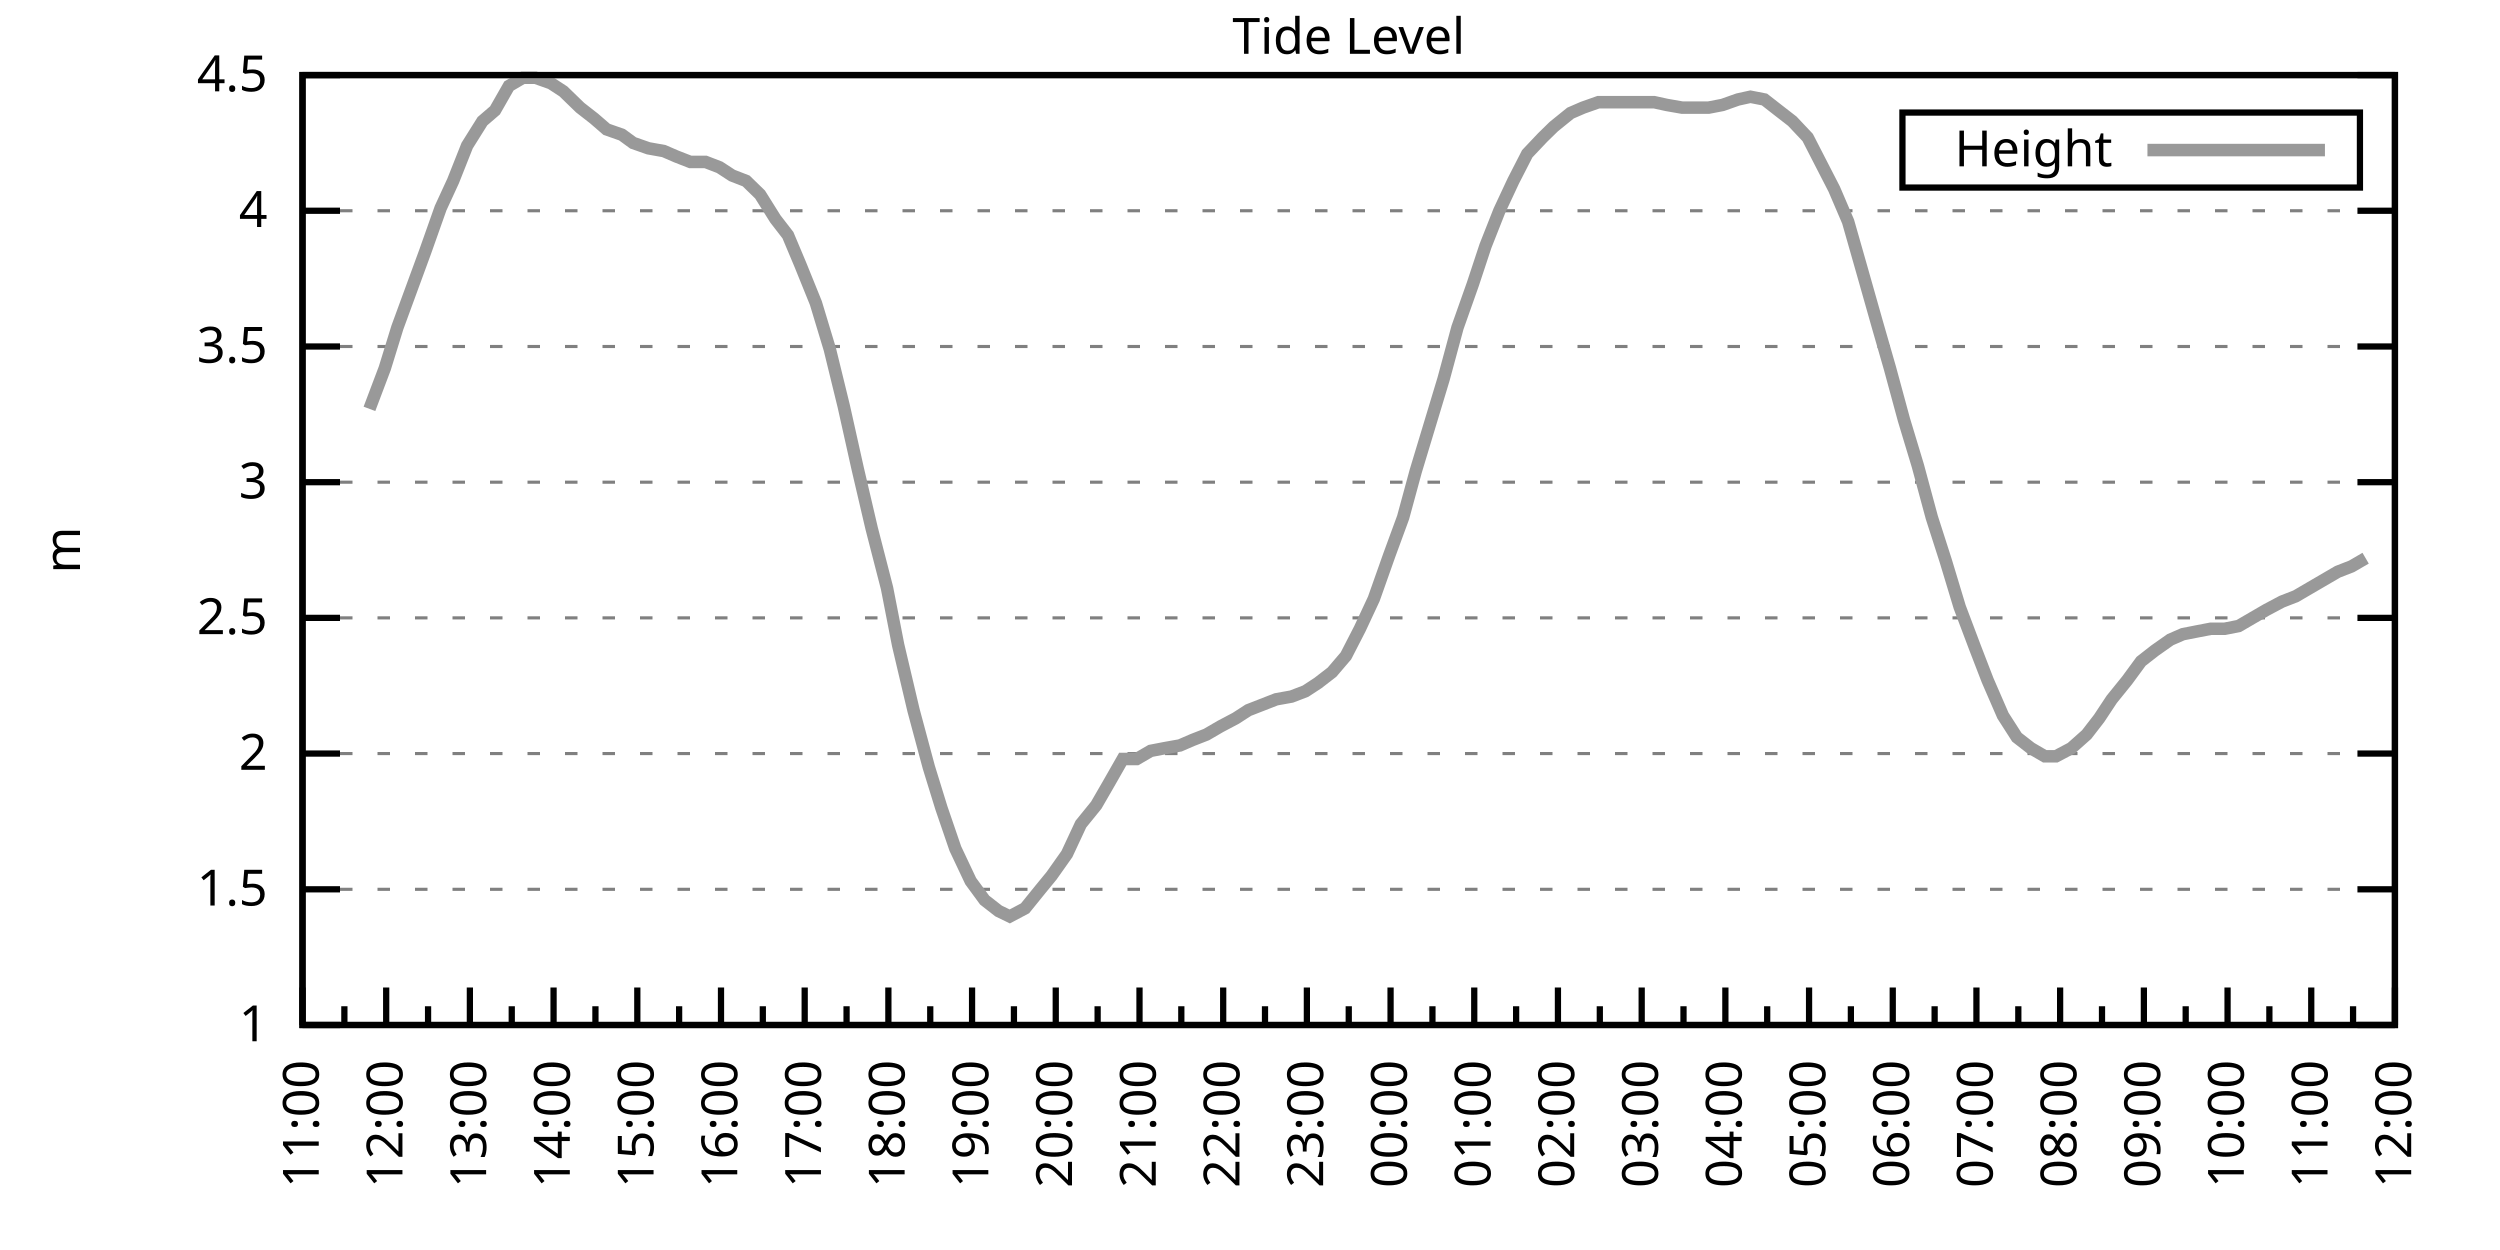
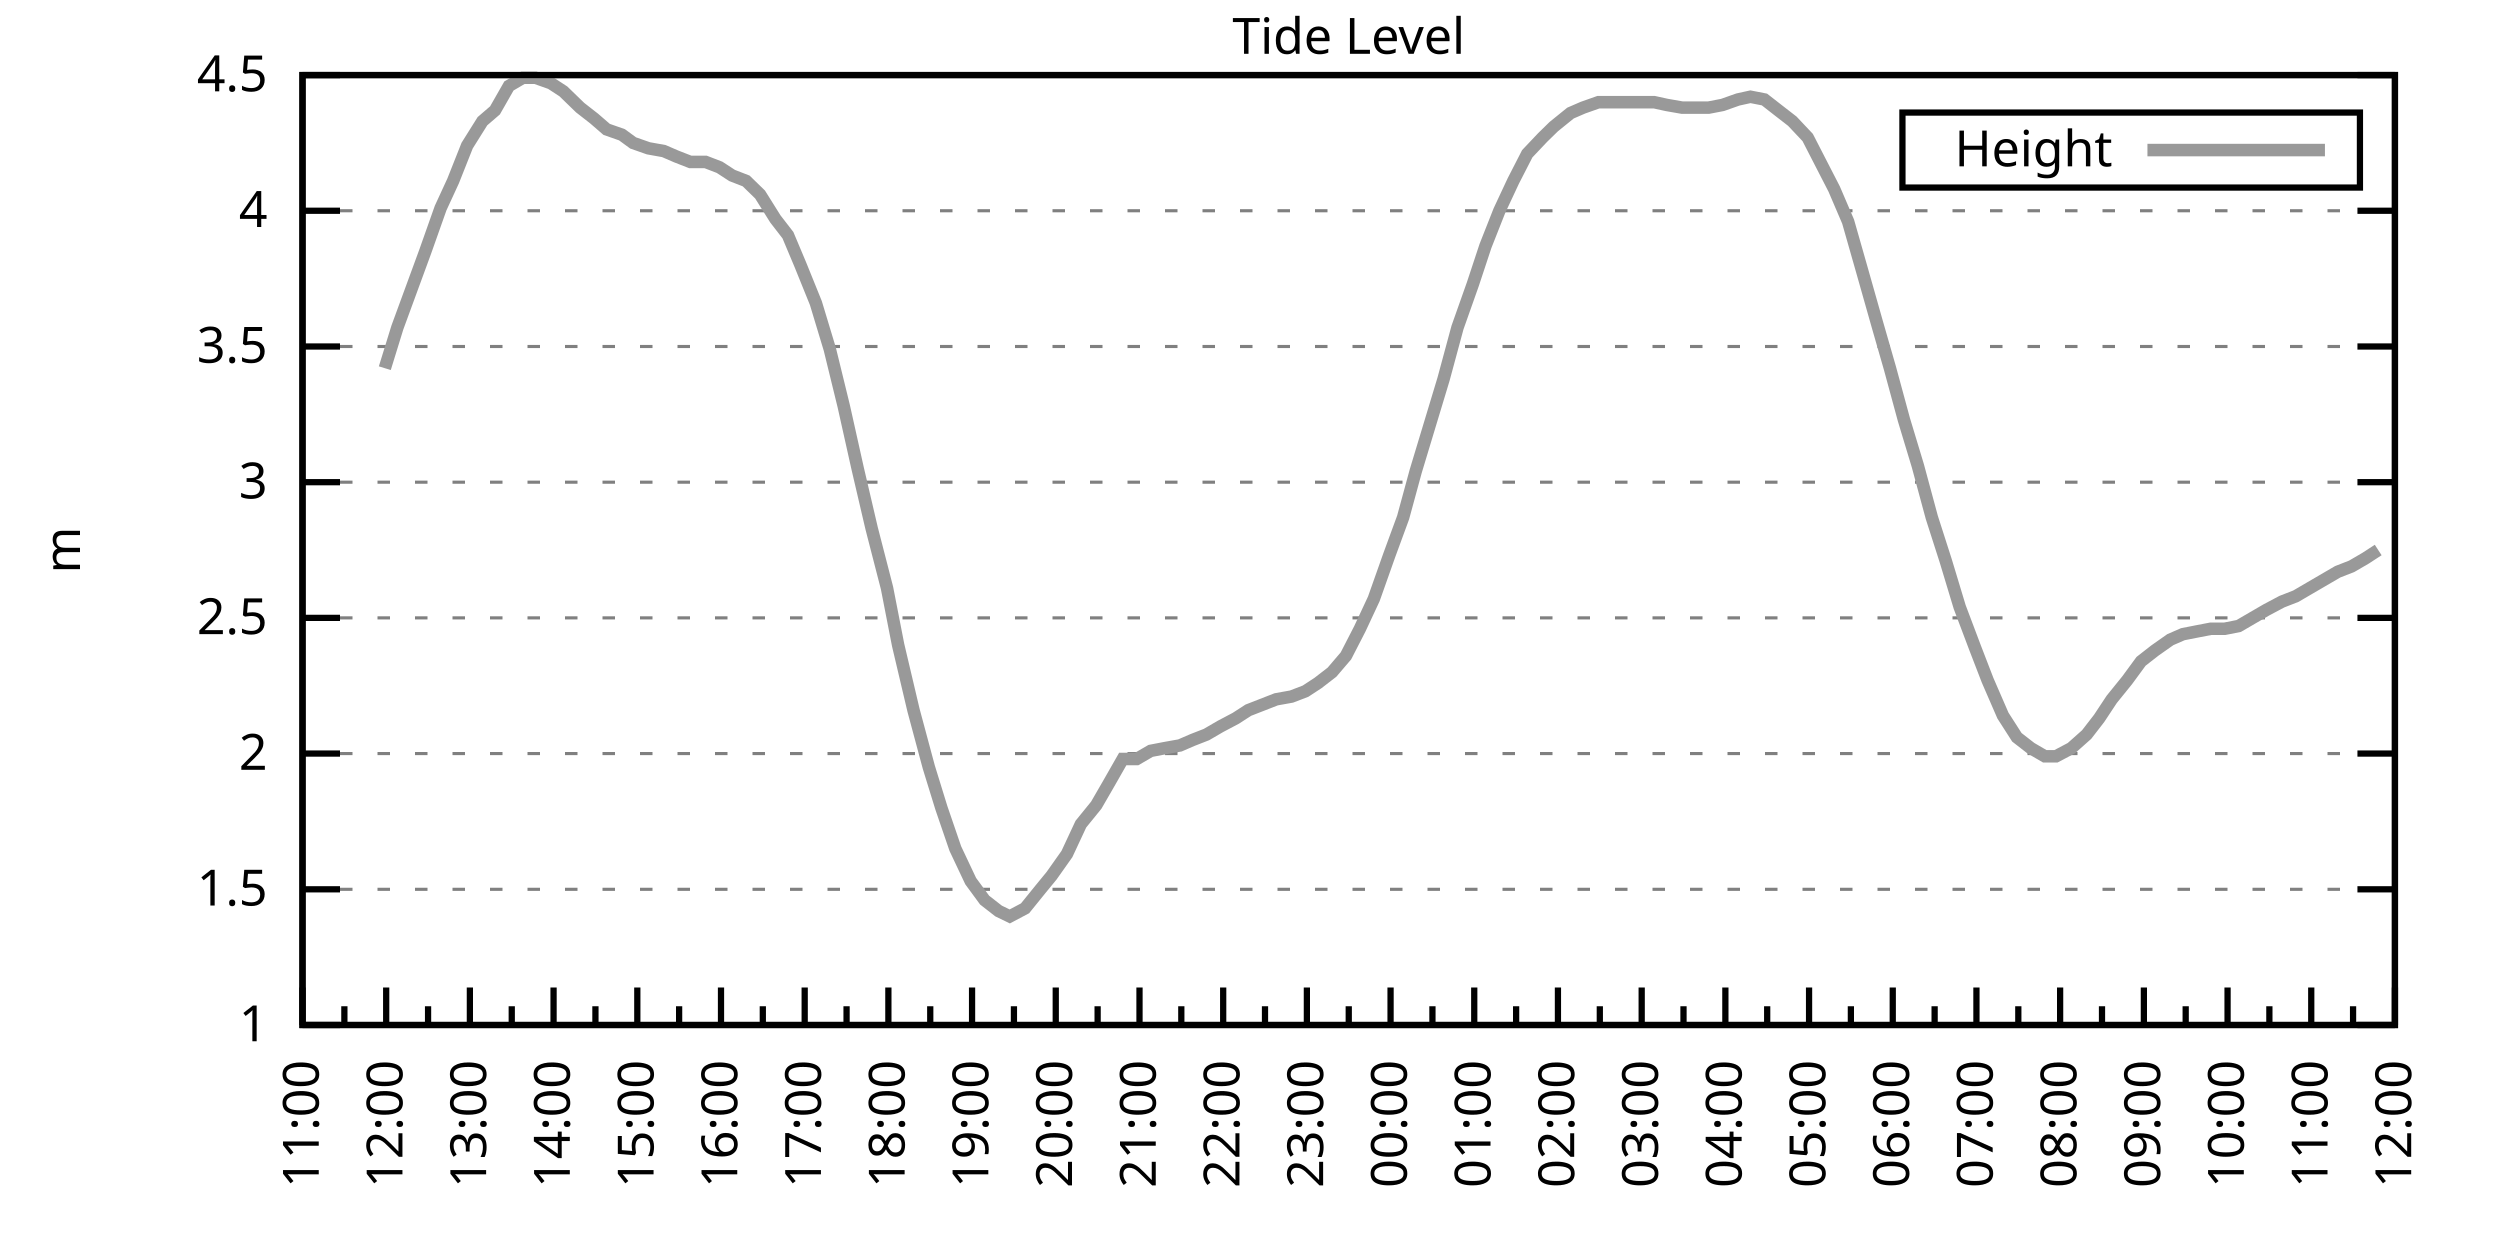
<svg xmlns="http://www.w3.org/2000/svg" xmlns:xlink="http://www.w3.org/1999/xlink" width="400" height="200" viewBox="0 0 400 200">
  <g id="gnuplot_canvas">
    <rect x="0" y="0" width="400" height="200" fill="none" />
    <defs>
      <circle id="gpDot" r="0.5" stroke-width="0.5" stroke="currentColor" />
      <path id="gpPt0" stroke-width="0.333" stroke="currentColor" d="M-1,0 h2 M0,-1 v2" />
      <path id="gpPt1" stroke-width="0.333" stroke="currentColor" d="M-1,-1 L1,1 M1,-1 L-1,1" />
      <path id="gpPt2" stroke-width="0.333" stroke="currentColor" d="M-1,0 L1,0 M0,-1 L0,1 M-1,-1 L1,1 M-1,1 L1,-1" />
      <rect id="gpPt3" stroke-width="0.333" stroke="currentColor" x="-1" y="-1" width="2" height="2" />
      <rect id="gpPt4" stroke-width="0.333" stroke="currentColor" fill="currentColor" x="-1" y="-1" width="2" height="2" />
      <circle id="gpPt5" stroke-width="0.333" stroke="currentColor" cx="0" cy="0" r="1" />
      <use xlink:href="#gpPt5" id="gpPt6" fill="currentColor" stroke="none" />
      <path id="gpPt7" stroke-width="0.333" stroke="currentColor" d="M0,-1.33 L-1.33,0.67 L1.33,0.67 z" />
      <use xlink:href="#gpPt7" id="gpPt8" fill="currentColor" stroke="none" />
      <use xlink:href="#gpPt7" id="gpPt9" stroke="currentColor" transform="rotate(180)" />
      <use xlink:href="#gpPt9" id="gpPt10" fill="currentColor" stroke="none" />
      <use xlink:href="#gpPt3" id="gpPt11" stroke="currentColor" transform="rotate(45)" />
      <use xlink:href="#gpPt11" id="gpPt12" fill="currentColor" stroke="none" />
      <path id="gpPt13" stroke-width="0.333" stroke="currentColor" d="M0,1.330 L1.265,0.411 L0.782,-1.067 L-0.782,-1.076 L-1.265,0.411 z" />
      <use xlink:href="#gpPt13" id="gpPt14" fill="currentColor" stroke="none" />
      <filter id="textbox" filterUnits="objectBoundingBox" x="0" y="0" height="1" width="1">
        <feFlood flood-color="white" flood-opacity="1" result="bgnd" />
        <feComposite in="SourceGraphic" in2="bgnd" operator="atop" />
      </filter>
      <filter id="greybox" filterUnits="objectBoundingBox" x="0" y="0" height="1" width="1">
        <feFlood flood-color="lightgrey" flood-opacity="1" result="grey" />
        <feComposite in="SourceGraphic" in2="grey" operator="atop" />
      </filter>
    </defs>
    <g fill="none" color="white" stroke="currentColor" stroke-width="1.00" stroke-linecap="butt" stroke-linejoin="miter">
</g>
    <g fill="none" color="black" stroke="currentColor" stroke-width="1.00" stroke-linecap="butt" stroke-linejoin="miter">
      <g stroke="none" shape-rendering="crispEdges">
        <polygon fill="rgb(255, 255, 255)" points="48.40,164.00 383.18,164.00 383.18,12.02 48.40,12.02 " />
      </g>
    </g>
    <g fill="none" color="black" stroke="currentColor" stroke-width="1.00" stroke-linecap="butt" stroke-linejoin="miter">
</g>
    <g fill="none" color="black" stroke="black" stroke-width="0.50" stroke-linecap="butt" stroke-linejoin="miter">
</g>
    <g fill="none" color="gray" stroke="currentColor" stroke-width="0.50" stroke-linecap="butt" stroke-linejoin="miter">
      <path stroke="gray" stroke-dasharray="2,4" class="gridline" d="M48.40,164.00 L383.19,164.00  " />
    </g>
    <g fill="none" color="gray" stroke="gray" stroke-width="1.00" stroke-linecap="butt" stroke-linejoin="miter">
</g>
    <g fill="none" color="black" stroke="currentColor" stroke-width="1.00" stroke-linecap="butt" stroke-linejoin="miter">
      <path stroke="black" d="M48.40,164.00 L54.40,164.00 M383.19,164.00 L377.19,164.00  " />
      <g transform="translate(42.80,166.60)" stroke="none" fill="black" font-family="Sans" font-size="8.00" text-anchor="end">
        <text>
          <tspan font-family="Sans"> 1</tspan>
        </text>
      </g>
    </g>
    <g fill="none" color="black" stroke="currentColor" stroke-width="1.00" stroke-linecap="butt" stroke-linejoin="miter">
</g>
    <g fill="none" color="black" stroke="black" stroke-width="0.50" stroke-linecap="butt" stroke-linejoin="miter">
</g>
    <g fill="none" color="gray" stroke="currentColor" stroke-width="0.50" stroke-linecap="butt" stroke-linejoin="miter">
      <path stroke="gray" stroke-dasharray="2,4" class="gridline" d="M48.40,142.29 L383.19,142.29  " />
    </g>
    <g fill="none" color="gray" stroke="gray" stroke-width="1.00" stroke-linecap="butt" stroke-linejoin="miter">
</g>
    <g fill="none" color="black" stroke="currentColor" stroke-width="1.00" stroke-linecap="butt" stroke-linejoin="miter">
      <path stroke="black" d="M48.40,142.29 L54.40,142.29 M383.19,142.29 L377.19,142.29  " />
      <g transform="translate(42.80,144.89)" stroke="none" fill="black" font-family="Sans" font-size="8.00" text-anchor="end">
        <text>
          <tspan font-family="Sans"> 1.5</tspan>
        </text>
      </g>
    </g>
    <g fill="none" color="black" stroke="currentColor" stroke-width="1.00" stroke-linecap="butt" stroke-linejoin="miter">
</g>
    <g fill="none" color="black" stroke="black" stroke-width="0.50" stroke-linecap="butt" stroke-linejoin="miter">
</g>
    <g fill="none" color="gray" stroke="currentColor" stroke-width="0.50" stroke-linecap="butt" stroke-linejoin="miter">
      <path stroke="gray" stroke-dasharray="2,4" class="gridline" d="M48.40,120.57 L383.19,120.57  " />
    </g>
    <g fill="none" color="gray" stroke="gray" stroke-width="1.00" stroke-linecap="butt" stroke-linejoin="miter">
</g>
    <g fill="none" color="black" stroke="currentColor" stroke-width="1.00" stroke-linecap="butt" stroke-linejoin="miter">
      <path stroke="black" d="M48.40,120.57 L54.40,120.57 M383.19,120.57 L377.19,120.57  " />
      <g transform="translate(42.80,123.17)" stroke="none" fill="black" font-family="Sans" font-size="8.00" text-anchor="end">
        <text>
          <tspan font-family="Sans"> 2</tspan>
        </text>
      </g>
    </g>
    <g fill="none" color="black" stroke="currentColor" stroke-width="1.00" stroke-linecap="butt" stroke-linejoin="miter">
</g>
    <g fill="none" color="black" stroke="black" stroke-width="0.50" stroke-linecap="butt" stroke-linejoin="miter">
</g>
    <g fill="none" color="gray" stroke="currentColor" stroke-width="0.50" stroke-linecap="butt" stroke-linejoin="miter">
      <path stroke="gray" stroke-dasharray="2,4" class="gridline" d="M48.40,98.86 L383.19,98.86  " />
    </g>
    <g fill="none" color="gray" stroke="gray" stroke-width="1.00" stroke-linecap="butt" stroke-linejoin="miter">
</g>
    <g fill="none" color="black" stroke="currentColor" stroke-width="1.00" stroke-linecap="butt" stroke-linejoin="miter">
      <path stroke="black" d="M48.40,98.86 L54.40,98.86 M383.19,98.86 L377.19,98.86  " />
      <g transform="translate(42.80,101.46)" stroke="none" fill="black" font-family="Sans" font-size="8.00" text-anchor="end">
        <text>
          <tspan font-family="Sans"> 2.5</tspan>
        </text>
      </g>
    </g>
    <g fill="none" color="black" stroke="currentColor" stroke-width="1.00" stroke-linecap="butt" stroke-linejoin="miter">
</g>
    <g fill="none" color="black" stroke="black" stroke-width="0.50" stroke-linecap="butt" stroke-linejoin="miter">
</g>
    <g fill="none" color="gray" stroke="currentColor" stroke-width="0.50" stroke-linecap="butt" stroke-linejoin="miter">
      <path stroke="gray" stroke-dasharray="2,4" class="gridline" d="M48.40,77.15 L383.19,77.15  " />
    </g>
    <g fill="none" color="gray" stroke="gray" stroke-width="1.00" stroke-linecap="butt" stroke-linejoin="miter">
</g>
    <g fill="none" color="black" stroke="currentColor" stroke-width="1.00" stroke-linecap="butt" stroke-linejoin="miter">
      <path stroke="black" d="M48.40,77.15 L54.40,77.15 M383.19,77.15 L377.19,77.15  " />
      <g transform="translate(42.80,79.75)" stroke="none" fill="black" font-family="Sans" font-size="8.00" text-anchor="end">
        <text>
          <tspan font-family="Sans"> 3</tspan>
        </text>
      </g>
    </g>
    <g fill="none" color="black" stroke="currentColor" stroke-width="1.00" stroke-linecap="butt" stroke-linejoin="miter">
</g>
    <g fill="none" color="black" stroke="black" stroke-width="0.50" stroke-linecap="butt" stroke-linejoin="miter">
</g>
    <g fill="none" color="gray" stroke="currentColor" stroke-width="0.50" stroke-linecap="butt" stroke-linejoin="miter">
      <path stroke="gray" stroke-dasharray="2,4" class="gridline" d="M48.40,55.44 L383.19,55.44  " />
    </g>
    <g fill="none" color="gray" stroke="gray" stroke-width="1.00" stroke-linecap="butt" stroke-linejoin="miter">
</g>
    <g fill="none" color="black" stroke="currentColor" stroke-width="1.00" stroke-linecap="butt" stroke-linejoin="miter">
      <path stroke="black" d="M48.40,55.44 L54.40,55.44 M383.19,55.44 L377.19,55.44  " />
      <g transform="translate(42.80,58.04)" stroke="none" fill="black" font-family="Sans" font-size="8.00" text-anchor="end">
        <text>
          <tspan font-family="Sans"> 3.5</tspan>
        </text>
      </g>
    </g>
    <g fill="none" color="black" stroke="currentColor" stroke-width="1.00" stroke-linecap="butt" stroke-linejoin="miter">
</g>
    <g fill="none" color="black" stroke="black" stroke-width="0.50" stroke-linecap="butt" stroke-linejoin="miter">
</g>
    <g fill="none" color="gray" stroke="currentColor" stroke-width="0.50" stroke-linecap="butt" stroke-linejoin="miter">
      <path stroke="gray" stroke-dasharray="2,4" class="gridline" d="M48.40,33.72 L383.19,33.72  " />
    </g>
    <g fill="none" color="gray" stroke="gray" stroke-width="1.00" stroke-linecap="butt" stroke-linejoin="miter">
</g>
    <g fill="none" color="black" stroke="currentColor" stroke-width="1.00" stroke-linecap="butt" stroke-linejoin="miter">
      <path stroke="black" d="M48.40,33.72 L54.40,33.72 M383.19,33.72 L377.19,33.72  " />
      <g transform="translate(42.80,36.32)" stroke="none" fill="black" font-family="Sans" font-size="8.00" text-anchor="end">
        <text>
          <tspan font-family="Sans"> 4</tspan>
        </text>
      </g>
    </g>
    <g fill="none" color="black" stroke="currentColor" stroke-width="1.00" stroke-linecap="butt" stroke-linejoin="miter">
</g>
    <g fill="none" color="black" stroke="black" stroke-width="0.50" stroke-linecap="butt" stroke-linejoin="miter">
</g>
    <g fill="none" color="gray" stroke="currentColor" stroke-width="0.50" stroke-linecap="butt" stroke-linejoin="miter">
      <path stroke="gray" stroke-dasharray="2,4" class="gridline" d="M48.40,12.01 L383.19,12.01  " />
    </g>
    <g fill="none" color="gray" stroke="gray" stroke-width="1.00" stroke-linecap="butt" stroke-linejoin="miter">
</g>
    <g fill="none" color="black" stroke="currentColor" stroke-width="1.00" stroke-linecap="butt" stroke-linejoin="miter">
      <path stroke="black" d="M48.40,12.01 L54.40,12.01 M383.19,12.01 L377.19,12.01  " />
      <g transform="translate(42.80,14.61)" stroke="none" fill="black" font-family="Sans" font-size="8.00" text-anchor="end">
        <text>
          <tspan font-family="Sans"> 4.5</tspan>
        </text>
      </g>
    </g>
    <g fill="none" color="black" stroke="currentColor" stroke-width="1.00" stroke-linecap="butt" stroke-linejoin="miter">
      <path stroke="black" d="M48.40,164.00 L48.40,158.00  " />
      <g transform="translate(51.00,169.60) rotate(270)" stroke="none" fill="black" font-family="Sans" font-size="8.00" text-anchor="end">
        <text>
          <tspan font-family="Sans">11:00</tspan>
        </text>
      </g>
    </g>
    <g fill="none" color="black" stroke="currentColor" stroke-width="1.00" stroke-linecap="butt" stroke-linejoin="miter">
      <path stroke="black" d="M55.10,164.00 L55.10,161.00 M61.79,164.00 L61.79,158.00  " />
      <g transform="translate(64.39,169.60) rotate(270)" stroke="none" fill="black" font-family="Sans" font-size="8.00" text-anchor="end">
        <text>
          <tspan font-family="Sans">12:00</tspan>
        </text>
      </g>
    </g>
    <g fill="none" color="black" stroke="currentColor" stroke-width="1.00" stroke-linecap="butt" stroke-linejoin="miter">
      <path stroke="black" d="M68.49,164.00 L68.49,161.00 M75.18,164.00 L75.18,158.00  " />
      <g transform="translate(77.78,169.60) rotate(270)" stroke="none" fill="black" font-family="Sans" font-size="8.00" text-anchor="end">
        <text>
          <tspan font-family="Sans">13:00</tspan>
        </text>
      </g>
    </g>
    <g fill="none" color="black" stroke="currentColor" stroke-width="1.00" stroke-linecap="butt" stroke-linejoin="miter">
      <path stroke="black" d="M81.88,164.00 L81.88,161.00 M88.57,164.00 L88.57,158.00  " />
      <g transform="translate(91.17,169.60) rotate(270)" stroke="none" fill="black" font-family="Sans" font-size="8.00" text-anchor="end">
        <text>
          <tspan font-family="Sans">14:00</tspan>
        </text>
      </g>
    </g>
    <g fill="none" color="black" stroke="currentColor" stroke-width="1.00" stroke-linecap="butt" stroke-linejoin="miter">
      <path stroke="black" d="M95.27,164.00 L95.27,161.00 M101.97,164.00 L101.97,158.00  " />
      <g transform="translate(104.57,169.60) rotate(270)" stroke="none" fill="black" font-family="Sans" font-size="8.00" text-anchor="end">
        <text>
          <tspan font-family="Sans">15:00</tspan>
        </text>
      </g>
    </g>
    <g fill="none" color="black" stroke="currentColor" stroke-width="1.00" stroke-linecap="butt" stroke-linejoin="miter">
      <path stroke="black" d="M108.66,164.00 L108.66,161.00 M115.36,164.00 L115.36,158.00  " />
      <g transform="translate(117.96,169.60) rotate(270)" stroke="none" fill="black" font-family="Sans" font-size="8.00" text-anchor="end">
        <text>
          <tspan font-family="Sans">16:00</tspan>
        </text>
      </g>
    </g>
    <g fill="none" color="black" stroke="currentColor" stroke-width="1.00" stroke-linecap="butt" stroke-linejoin="miter">
      <path stroke="black" d="M122.05,164.00 L122.05,161.00 M128.75,164.00 L128.75,158.00  " />
      <g transform="translate(131.35,169.60) rotate(270)" stroke="none" fill="black" font-family="Sans" font-size="8.00" text-anchor="end">
        <text>
          <tspan font-family="Sans">17:00</tspan>
        </text>
      </g>
    </g>
    <g fill="none" color="black" stroke="currentColor" stroke-width="1.00" stroke-linecap="butt" stroke-linejoin="miter">
      <path stroke="black" d="M135.45,164.00 L135.45,161.00 M142.14,164.00 L142.14,158.00  " />
      <g transform="translate(144.74,169.60) rotate(270)" stroke="none" fill="black" font-family="Sans" font-size="8.00" text-anchor="end">
        <text>
          <tspan font-family="Sans">18:00</tspan>
        </text>
      </g>
    </g>
    <g fill="none" color="black" stroke="currentColor" stroke-width="1.00" stroke-linecap="butt" stroke-linejoin="miter">
      <path stroke="black" d="M148.84,164.00 L148.84,161.00 M155.53,164.00 L155.53,158.00  " />
      <g transform="translate(158.13,169.60) rotate(270)" stroke="none" fill="black" font-family="Sans" font-size="8.00" text-anchor="end">
        <text>
          <tspan font-family="Sans">19:00</tspan>
        </text>
      </g>
    </g>
    <g fill="none" color="black" stroke="currentColor" stroke-width="1.00" stroke-linecap="butt" stroke-linejoin="miter">
      <path stroke="black" d="M162.23,164.00 L162.23,161.00 M168.92,164.00 L168.92,158.00  " />
      <g transform="translate(171.52,169.60) rotate(270)" stroke="none" fill="black" font-family="Sans" font-size="8.00" text-anchor="end">
        <text>
          <tspan font-family="Sans">20:00</tspan>
        </text>
      </g>
    </g>
    <g fill="none" color="black" stroke="currentColor" stroke-width="1.00" stroke-linecap="butt" stroke-linejoin="miter">
      <path stroke="black" d="M175.62,164.00 L175.62,161.00 M182.32,164.00 L182.32,158.00  " />
      <g transform="translate(184.92,169.60) rotate(270)" stroke="none" fill="black" font-family="Sans" font-size="8.00" text-anchor="end">
        <text>
          <tspan font-family="Sans">21:00</tspan>
        </text>
      </g>
    </g>
    <g fill="none" color="black" stroke="currentColor" stroke-width="1.00" stroke-linecap="butt" stroke-linejoin="miter">
      <path stroke="black" d="M189.01,164.00 L189.01,161.00 M195.71,164.00 L195.71,158.00  " />
      <g transform="translate(198.31,169.60) rotate(270)" stroke="none" fill="black" font-family="Sans" font-size="8.00" text-anchor="end">
        <text>
          <tspan font-family="Sans">22:00</tspan>
        </text>
      </g>
    </g>
    <g fill="none" color="black" stroke="currentColor" stroke-width="1.00" stroke-linecap="butt" stroke-linejoin="miter">
      <path stroke="black" d="M202.40,164.00 L202.40,161.00 M209.10,164.00 L209.10,158.00  " />
      <g transform="translate(211.70,169.60) rotate(270)" stroke="none" fill="black" font-family="Sans" font-size="8.00" text-anchor="end">
        <text>
          <tspan font-family="Sans">23:00</tspan>
        </text>
      </g>
    </g>
    <g fill="none" color="black" stroke="currentColor" stroke-width="1.00" stroke-linecap="butt" stroke-linejoin="miter">
      <path stroke="black" d="M215.80,164.00 L215.80,161.00 M222.49,164.00 L222.49,158.00  " />
      <g transform="translate(225.09,169.60) rotate(270)" stroke="none" fill="black" font-family="Sans" font-size="8.00" text-anchor="end">
        <text>
          <tspan font-family="Sans">00:00</tspan>
        </text>
      </g>
    </g>
    <g fill="none" color="black" stroke="currentColor" stroke-width="1.00" stroke-linecap="butt" stroke-linejoin="miter">
      <path stroke="black" d="M229.19,164.00 L229.19,161.00 M235.88,164.00 L235.88,158.00  " />
      <g transform="translate(238.48,169.60) rotate(270)" stroke="none" fill="black" font-family="Sans" font-size="8.00" text-anchor="end">
        <text>
          <tspan font-family="Sans">01:00</tspan>
        </text>
      </g>
    </g>
    <g fill="none" color="black" stroke="currentColor" stroke-width="1.00" stroke-linecap="butt" stroke-linejoin="miter">
      <path stroke="black" d="M242.58,164.00 L242.58,161.00 M249.27,164.00 L249.27,158.00  " />
      <g transform="translate(251.87,169.60) rotate(270)" stroke="none" fill="black" font-family="Sans" font-size="8.00" text-anchor="end">
        <text>
          <tspan font-family="Sans">02:00</tspan>
        </text>
      </g>
    </g>
    <g fill="none" color="black" stroke="currentColor" stroke-width="1.00" stroke-linecap="butt" stroke-linejoin="miter">
      <path stroke="black" d="M255.97,164.00 L255.97,161.00 M262.67,164.00 L262.67,158.00  " />
      <g transform="translate(265.27,169.60) rotate(270)" stroke="none" fill="black" font-family="Sans" font-size="8.00" text-anchor="end">
        <text>
          <tspan font-family="Sans">03:00</tspan>
        </text>
      </g>
    </g>
    <g fill="none" color="black" stroke="currentColor" stroke-width="1.00" stroke-linecap="butt" stroke-linejoin="miter">
      <path stroke="black" d="M269.36,164.00 L269.36,161.00 M276.06,164.00 L276.06,158.00  " />
      <g transform="translate(278.66,169.60) rotate(270)" stroke="none" fill="black" font-family="Sans" font-size="8.00" text-anchor="end">
        <text>
          <tspan font-family="Sans">04:00</tspan>
        </text>
      </g>
    </g>
    <g fill="none" color="black" stroke="currentColor" stroke-width="1.00" stroke-linecap="butt" stroke-linejoin="miter">
      <path stroke="black" d="M282.75,164.00 L282.75,161.00 M289.45,164.00 L289.45,158.00  " />
      <g transform="translate(292.05,169.60) rotate(270)" stroke="none" fill="black" font-family="Sans" font-size="8.00" text-anchor="end">
        <text>
          <tspan font-family="Sans">05:00</tspan>
        </text>
      </g>
    </g>
    <g fill="none" color="black" stroke="currentColor" stroke-width="1.00" stroke-linecap="butt" stroke-linejoin="miter">
      <path stroke="black" d="M296.14,164.00 L296.14,161.00 M302.84,164.00 L302.84,158.00  " />
      <g transform="translate(305.44,169.60) rotate(270)" stroke="none" fill="black" font-family="Sans" font-size="8.00" text-anchor="end">
        <text>
          <tspan font-family="Sans">06:00</tspan>
        </text>
      </g>
    </g>
    <g fill="none" color="black" stroke="currentColor" stroke-width="1.00" stroke-linecap="butt" stroke-linejoin="miter">
      <path stroke="black" d="M309.54,164.00 L309.54,161.00 M316.23,164.00 L316.23,158.00  " />
      <g transform="translate(318.83,169.60) rotate(270)" stroke="none" fill="black" font-family="Sans" font-size="8.00" text-anchor="end">
        <text>
          <tspan font-family="Sans">07:00</tspan>
        </text>
      </g>
    </g>
    <g fill="none" color="black" stroke="currentColor" stroke-width="1.00" stroke-linecap="butt" stroke-linejoin="miter">
      <path stroke="black" d="M322.93,164.00 L322.93,161.00 M329.62,164.00 L329.62,158.00  " />
      <g transform="translate(332.22,169.60) rotate(270)" stroke="none" fill="black" font-family="Sans" font-size="8.00" text-anchor="end">
        <text>
          <tspan font-family="Sans">08:00</tspan>
        </text>
      </g>
    </g>
    <g fill="none" color="black" stroke="currentColor" stroke-width="1.00" stroke-linecap="butt" stroke-linejoin="miter">
      <path stroke="black" d="M336.32,164.00 L336.32,161.00 M343.02,164.00 L343.02,158.00  " />
      <g transform="translate(345.62,169.60) rotate(270)" stroke="none" fill="black" font-family="Sans" font-size="8.00" text-anchor="end">
        <text>
          <tspan font-family="Sans">09:00</tspan>
        </text>
      </g>
    </g>
    <g fill="none" color="black" stroke="currentColor" stroke-width="1.00" stroke-linecap="butt" stroke-linejoin="miter">
      <path stroke="black" d="M349.71,164.00 L349.71,161.00 M356.41,164.00 L356.41,158.00  " />
      <g transform="translate(359.01,169.60) rotate(270)" stroke="none" fill="black" font-family="Sans" font-size="8.00" text-anchor="end">
        <text>
          <tspan font-family="Sans">10:00</tspan>
        </text>
      </g>
    </g>
    <g fill="none" color="black" stroke="currentColor" stroke-width="1.00" stroke-linecap="butt" stroke-linejoin="miter">
      <path stroke="black" d="M363.10,164.00 L363.10,161.00 M369.80,164.00 L369.80,158.00  " />
      <g transform="translate(372.40,169.60) rotate(270)" stroke="none" fill="black" font-family="Sans" font-size="8.00" text-anchor="end">
        <text>
          <tspan font-family="Sans">11:00</tspan>
        </text>
      </g>
    </g>
    <g fill="none" color="black" stroke="currentColor" stroke-width="1.00" stroke-linecap="butt" stroke-linejoin="miter">
      <path stroke="black" d="M376.49,164.00 L376.49,161.00 M383.19,164.00 L383.19,158.00  " />
      <g transform="translate(385.79,169.60) rotate(270)" stroke="none" fill="black" font-family="Sans" font-size="8.00" text-anchor="end">
        <text>
          <tspan font-family="Sans">12:00</tspan>
        </text>
      </g>
    </g>
    <g fill="none" color="black" stroke="currentColor" stroke-width="1.00" stroke-linecap="butt" stroke-linejoin="miter">
</g>
    <g fill="none" color="black" stroke="currentColor" stroke-width="1.00" stroke-linecap="butt" stroke-linejoin="miter">
      <path stroke="black" d="M48.40,12.01 L48.40,164.00 L383.19,164.00 L383.19,12.01 L48.40,12.01 Z  " />
    </g>
    <g fill="none" color="black" stroke="currentColor" stroke-width="1.00" stroke-linecap="butt" stroke-linejoin="miter">
      <g transform="translate(12.80,88.01) rotate(270)" stroke="none" fill="black" font-family="Sans" font-size="8.00" text-anchor="middle">
        <text>
          <tspan font-family="Sans">m</tspan>
        </text>
      </g>
    </g>
    <g fill="none" color="black" stroke="currentColor" stroke-width="1.00" stroke-linecap="butt" stroke-linejoin="miter">
</g>
    <g fill="none" color="black" stroke="currentColor" stroke-width="1.00" stroke-linecap="butt" stroke-linejoin="miter">
      <path stroke="black" d="M304.39,30.01 L304.39,18.01 L377.59,18.01 L377.59,30.01 L304.39,30.01 Z  " />
    </g>
    <g id="Tide_level_plot_1">
      <g fill="none" color="white" stroke="black" stroke-width="2.00" stroke-linecap="butt" stroke-linejoin="miter">
</g>
      <g fill="none" color="black" stroke="currentColor" stroke-width="2.00" stroke-linecap="butt" stroke-linejoin="miter">
        <g transform="translate(337.99,26.61)" stroke="none" fill="black" font-family="Sans" font-size="8.00" text-anchor="end">
          <text>
            <tspan font-family="Sans">Height</tspan>
          </text>
        </g>
      </g>
      <g fill="none" color="black" stroke="currentColor" stroke-width="2.00" stroke-linecap="butt" stroke-linejoin="miter">
-         <path stroke="rgb(153, 153, 153)" d="M343.59,24.01 L371.99,24.01 M59.11,65.42 L61.57,58.91 L63.58,52.40 L65.81,46.32 L68.04,40.24 L70.50,33.29   L72.50,28.95 L74.74,23.30 L77.19,19.39 L79.20,17.66 L81.43,13.75 L83.66,12.44 L85.67,12.44 L88.13,13.31   L90.14,14.62 L92.82,17.22 L95.05,18.96 L97.06,20.70 L99.51,21.56 L101.30,22.87 L103.75,23.73 L106.21,24.17   L108.22,25.04 L110.45,25.91 L112.90,25.91 L115.13,26.77 L117.14,28.08 L119.38,28.95 L121.61,31.12 L124.06,35.03   L126.07,37.63 L128.08,42.41 L130.54,48.49 L132.77,55.87 L135.00,64.99 L137.23,74.98 L139.46,84.53 L141.92,94.08   L143.70,103.20 L146.16,113.63 L148.61,122.75 L150.62,129.26 L152.85,135.77 L155.31,140.98 L157.54,144.02 L159.77,145.76   L161.56,146.63 L164.01,145.33 L166.47,142.29 L168.25,140.12 L170.71,136.64 L172.94,131.86 L175.40,128.83 L177.41,125.35   L179.64,121.44 L181.87,121.44 L184.10,120.14 L186.33,119.71 L188.79,119.27 L190.80,118.40 L193.03,117.53 L195.26,116.23   L197.72,114.93 L199.73,113.63 L201.96,112.76 L204.19,111.89 L206.64,111.45 L208.88,110.59 L210.88,109.28 L213.12,107.55   L215.35,104.94 L217.58,100.60 L219.81,95.82 L222.27,88.87 L224.50,82.79 L226.51,75.41 L228.74,68.03 L230.97,60.65   L233.20,52.40 L235.66,45.45 L237.67,39.37 L239.90,33.72 L242.13,28.95 L244.36,24.60 L246.82,22.00 L248.60,20.26   L251.28,18.09 L253.29,17.22 L255.75,16.35 L257.98,16.35 L260.21,16.35 L262.22,16.35 L264.67,16.35 L266.68,16.79   L269.14,17.22 L271.15,17.22 L273.38,17.22 L275.61,16.79 L278.07,15.92 L280.07,15.48 L282.31,15.92 L284.54,17.66   L286.77,19.39 L289.23,22.00 L291.46,26.34 L293.47,30.25 L295.70,35.46 L297.93,43.28 L300.39,51.96 L302.39,58.91   L304.63,67.16 L306.86,74.54 L309.09,82.79 L311.32,89.74 L313.55,97.12 L316.01,103.64 L318.02,108.85 L320.47,114.49   L322.70,117.97 L324.94,119.71 L327.17,121.01 L328.95,121.01 L331.41,119.71 L333.86,117.53 L335.87,114.93 L337.88,111.89   L340.34,108.85 L342.57,105.81 L344.80,104.07 L347.26,102.34 L349.26,101.47 L351.50,101.03 L353.73,100.60 L355.96,100.60   L358.19,100.16 L360.42,98.86 L362.66,97.56 L365.11,96.26 L367.34,95.39 L369.58,94.08 L371.81,92.78 L374.04,91.48   L376.27,90.61 L378.50,89.31  " />
+         <path stroke="rgb(153, 153, 153)" d="M343.59,24.01 L371.99,24.01 M61.57,58.91 L63.58,52.40 L65.81,46.32 L68.04,40.24 L70.50,33.29 L72.50,28.95   L74.74,23.30 L77.19,19.39 L79.20,17.66 L81.43,13.75 L83.66,12.44 L85.67,12.44 L88.13,13.31 L90.14,14.62   L92.82,17.22 L95.05,18.96 L97.06,20.70 L99.51,21.56 L101.30,22.87 L103.75,23.73 L106.21,24.17 L108.22,25.04   L110.45,25.91 L112.90,25.91 L115.13,26.77 L117.14,28.08 L119.38,28.95 L121.61,31.12 L124.06,35.03 L126.07,37.63   L128.08,42.41 L130.54,48.49 L132.77,55.87 L135.00,64.99 L137.23,74.98 L139.46,84.53 L141.92,94.08 L143.70,103.20   L146.16,113.63 L148.61,122.75 L150.62,129.26 L152.85,135.77 L155.31,140.98 L157.54,144.02 L159.77,145.76 L161.56,146.63   L164.01,145.33 L166.47,142.29 L168.25,140.12 L170.71,136.64 L172.94,131.86 L175.40,128.83 L177.41,125.35 L179.64,121.44   L181.87,121.44 L184.10,120.14 L186.33,119.71 L188.79,119.27 L190.80,118.40 L193.03,117.53 L195.26,116.23 L197.72,114.93   L199.73,113.63 L201.96,112.76 L204.19,111.89 L206.64,111.45 L208.88,110.59 L210.88,109.28 L213.12,107.55 L215.35,104.94   L217.58,100.60 L219.81,95.82 L222.27,88.87 L224.50,82.79 L226.51,75.41 L228.74,68.03 L230.97,60.65 L233.20,52.40   L235.66,45.45 L237.67,39.37 L239.90,33.72 L242.13,28.95 L244.36,24.60 L246.82,22.00 L248.60,20.26 L251.28,18.09   L253.29,17.22 L255.75,16.35 L257.98,16.35 L260.21,16.35 L262.22,16.35 L264.67,16.35 L266.68,16.79 L269.14,17.22   L271.15,17.22 L273.38,17.22 L275.61,16.79 L278.07,15.92 L280.07,15.48 L282.31,15.92 L284.54,17.66 L286.77,19.39   L289.23,22.00 L291.46,26.34 L293.47,30.25 L295.70,35.46 L297.93,43.28 L300.39,51.96 L302.39,58.91 L304.63,67.16   L306.86,74.54 L309.09,82.79 L311.32,89.74 L313.55,97.12 L316.01,103.64 L318.02,108.85 L320.47,114.49 L322.70,117.97   L324.94,119.71 L327.17,121.01 L328.95,121.01 L331.41,119.71 L333.86,117.53 L335.87,114.93 L337.88,111.89 L340.34,108.85   L342.57,105.81 L344.80,104.07 L347.26,102.34 L349.26,101.47 L351.50,101.03 L353.73,100.60 L355.96,100.60 L358.19,100.16   L360.42,98.86 L362.66,97.56 L365.11,96.26 L367.34,95.39 L369.58,94.08 L371.81,92.78 L374.04,91.48 L376.27,90.61   L378.50,89.31 L380.51,88.00  " />
      </g>
    </g>
    <g fill="none" color="black" stroke="currentColor" stroke-width="2.00" stroke-linecap="butt" stroke-linejoin="miter">
</g>
    <g fill="none" color="black" stroke="black" stroke-width="1.00" stroke-linecap="butt" stroke-linejoin="miter">
</g>
    <g fill="none" color="black" stroke="currentColor" stroke-width="1.00" stroke-linecap="butt" stroke-linejoin="miter">
      <path stroke="black" d="M48.40,12.01 L48.40,164.00 L383.19,164.00 L383.19,12.01 L48.40,12.01 Z  " />
    </g>
    <g fill="none" color="black" stroke="currentColor" stroke-width="1.00" stroke-linecap="butt" stroke-linejoin="miter">
      <g transform="translate(215.79,8.61)" stroke="none" fill="black" font-family="Sans" font-size="8.00" text-anchor="middle">
        <text>
          <tspan font-family="Sans">Tide Level</tspan>
        </text>
      </g>
    </g>
    <g fill="none" color="black" stroke="currentColor" stroke-width="1.00" stroke-linecap="butt" stroke-linejoin="miter">
</g>
  </g>
</svg>
